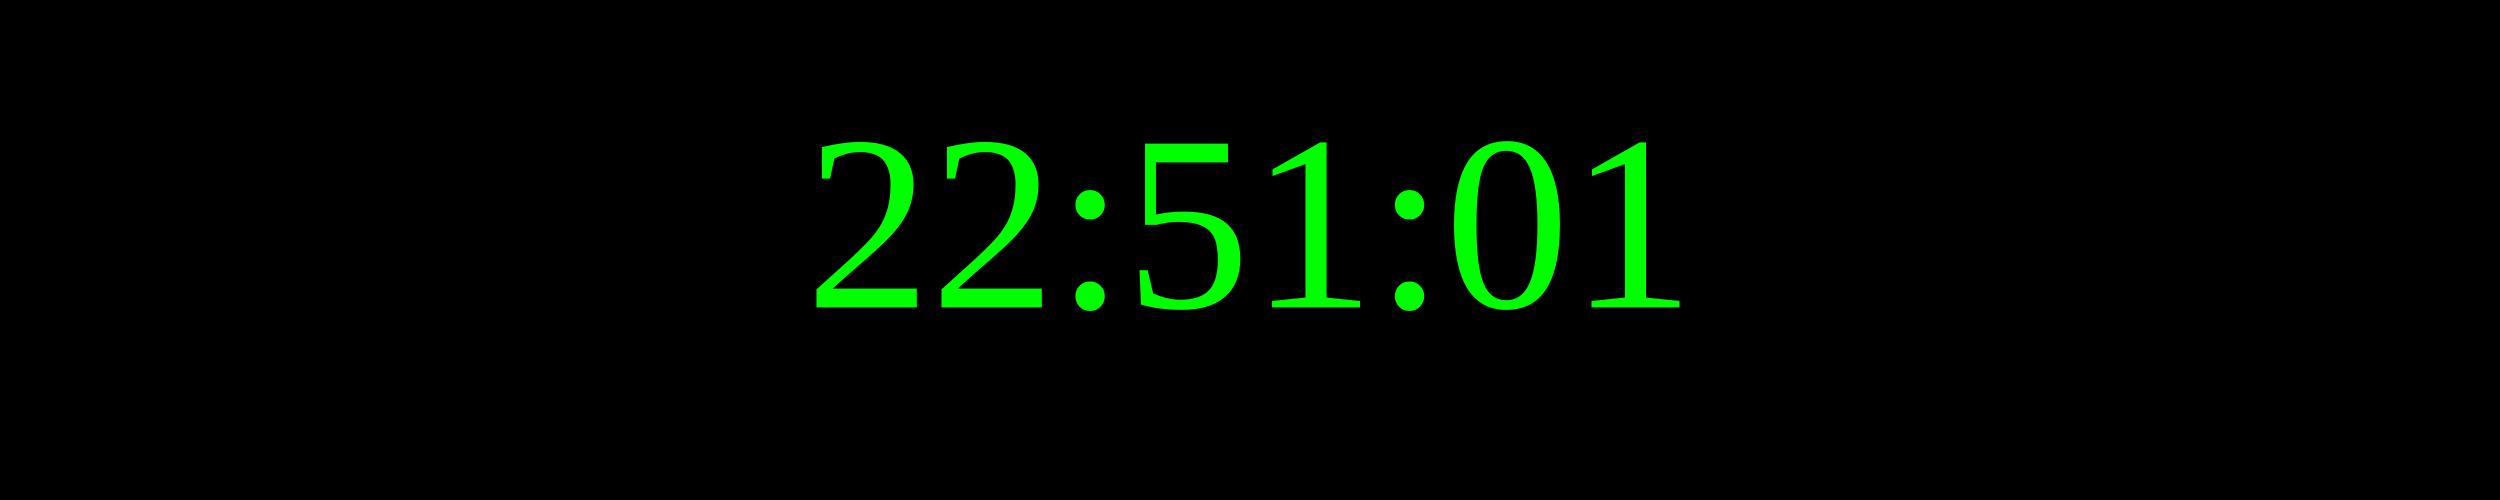
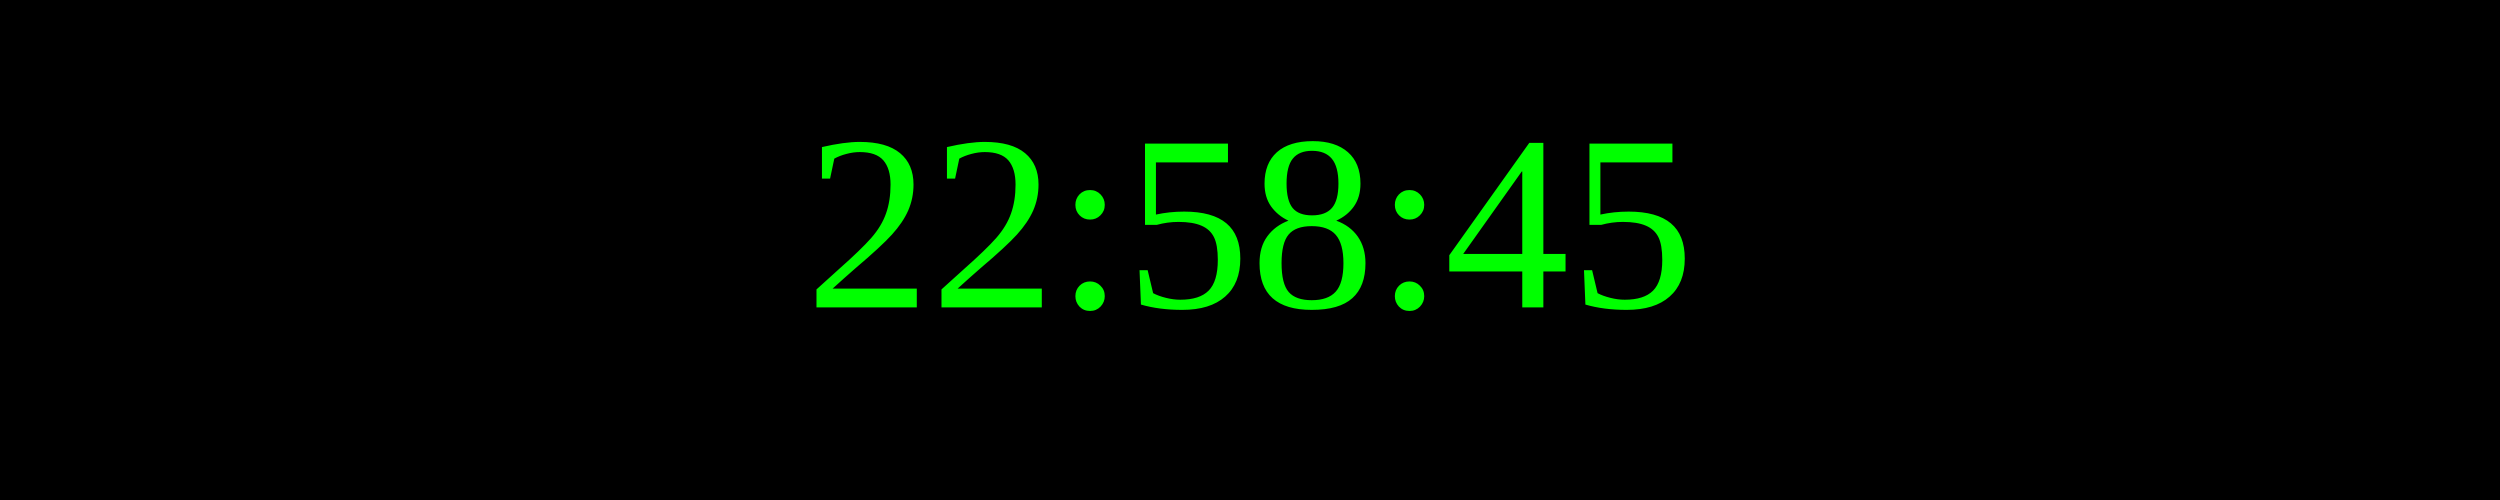
<svg xmlns="http://www.w3.org/2000/svg" width="250" height="50">
  <rect width="100%" height="100%" fill="black" />
  <text x="50%" y="50%" font-size="25" fill="lime" text-anchor="middle" dominant-baseline="middle">
- 22:51:01
+ 22:58:45
</text>
</svg>
